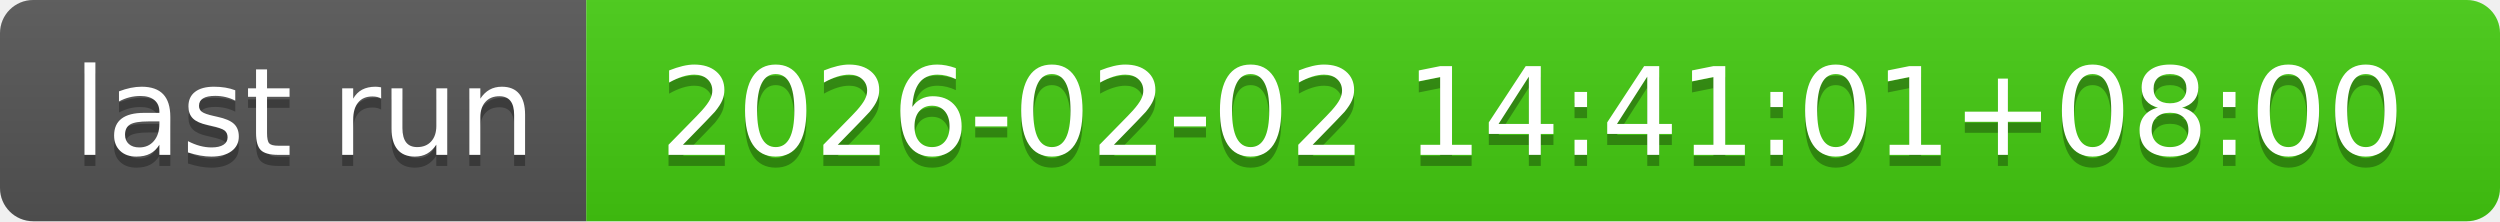
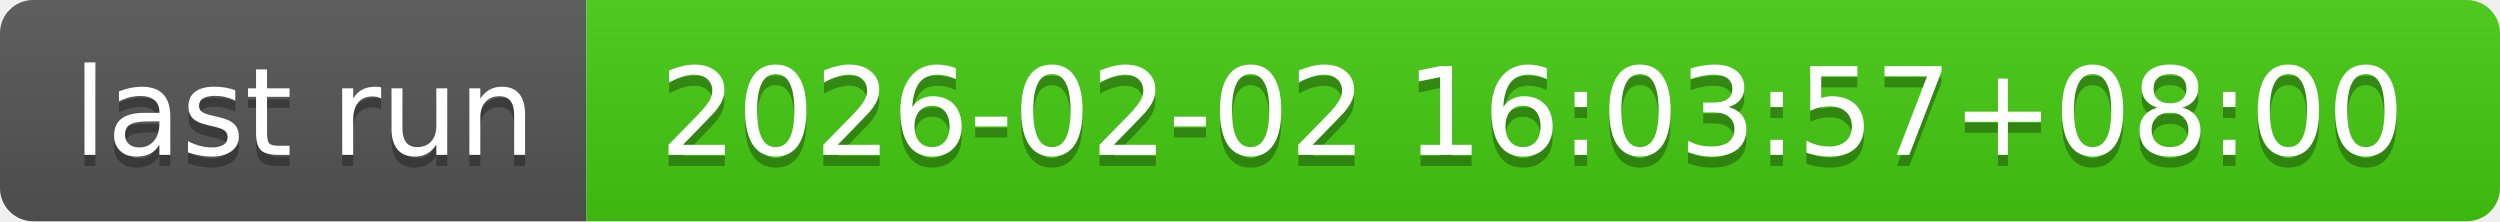
- <svg xmlns="http://www.w3.org/2000/svg" width="226" height="20" role="img" aria-label="last run: 2026-02-02 14:41:01+08:00">
+ <svg xmlns="http://www.w3.org/2000/svg" width="226" height="20" role="img" aria-label="last run: 2026-02-02 16:03:57+08:00">
  <linearGradient id="s" x2="0" y2="100%">
    <stop offset="0" stop-color="#bbb" stop-opacity=".1" />
    <stop offset="1" stop-opacity=".1" />
  </linearGradient>
  <clipPath id="r">
    <rect width="226" height="20" rx="3" fill="#fff" />
  </clipPath>
  <g clip-path="url(#r)">
    <rect width="53" height="20" fill="#555" />
    <rect x="53" width="173" height="20" fill="#4c1" />
    <rect width="226" height="20" fill="url(#s)" />
  </g>
  <g fill="#fff" text-anchor="middle" font-family="Verdana,Geneva,DejaVu Sans,sans-serif" text-rendering="geometricPrecision" font-size="110">
    <text aria-hidden="true" x="275" y="150" fill="#010101" fill-opacity=".3" transform="scale(.1)" textLength="430">last run</text>
    <text x="275" y="140" transform="scale(.1)" fill="#fff" textLength="430">last run</text>
-     <text aria-hidden="true" x="1385" y="150" fill="#010101" fill-opacity=".3" transform="scale(.1)" textLength="1630">2026-02-02 14:41:01+08:00</text>
-     <text x="1385" y="140" transform="scale(.1)" fill="#fff" textLength="1630">2026-02-02 14:41:01+08:00</text>
+     <text aria-hidden="true" x="1385" y="150" fill="#010101" fill-opacity=".3" transform="scale(.1)" textLength="1630">2026-02-02 16:03:57+08:00</text>
+     <text x="1385" y="140" transform="scale(.1)" fill="#fff" textLength="1630">2026-02-02 16:03:57+08:00</text>
  </g>
</svg>
